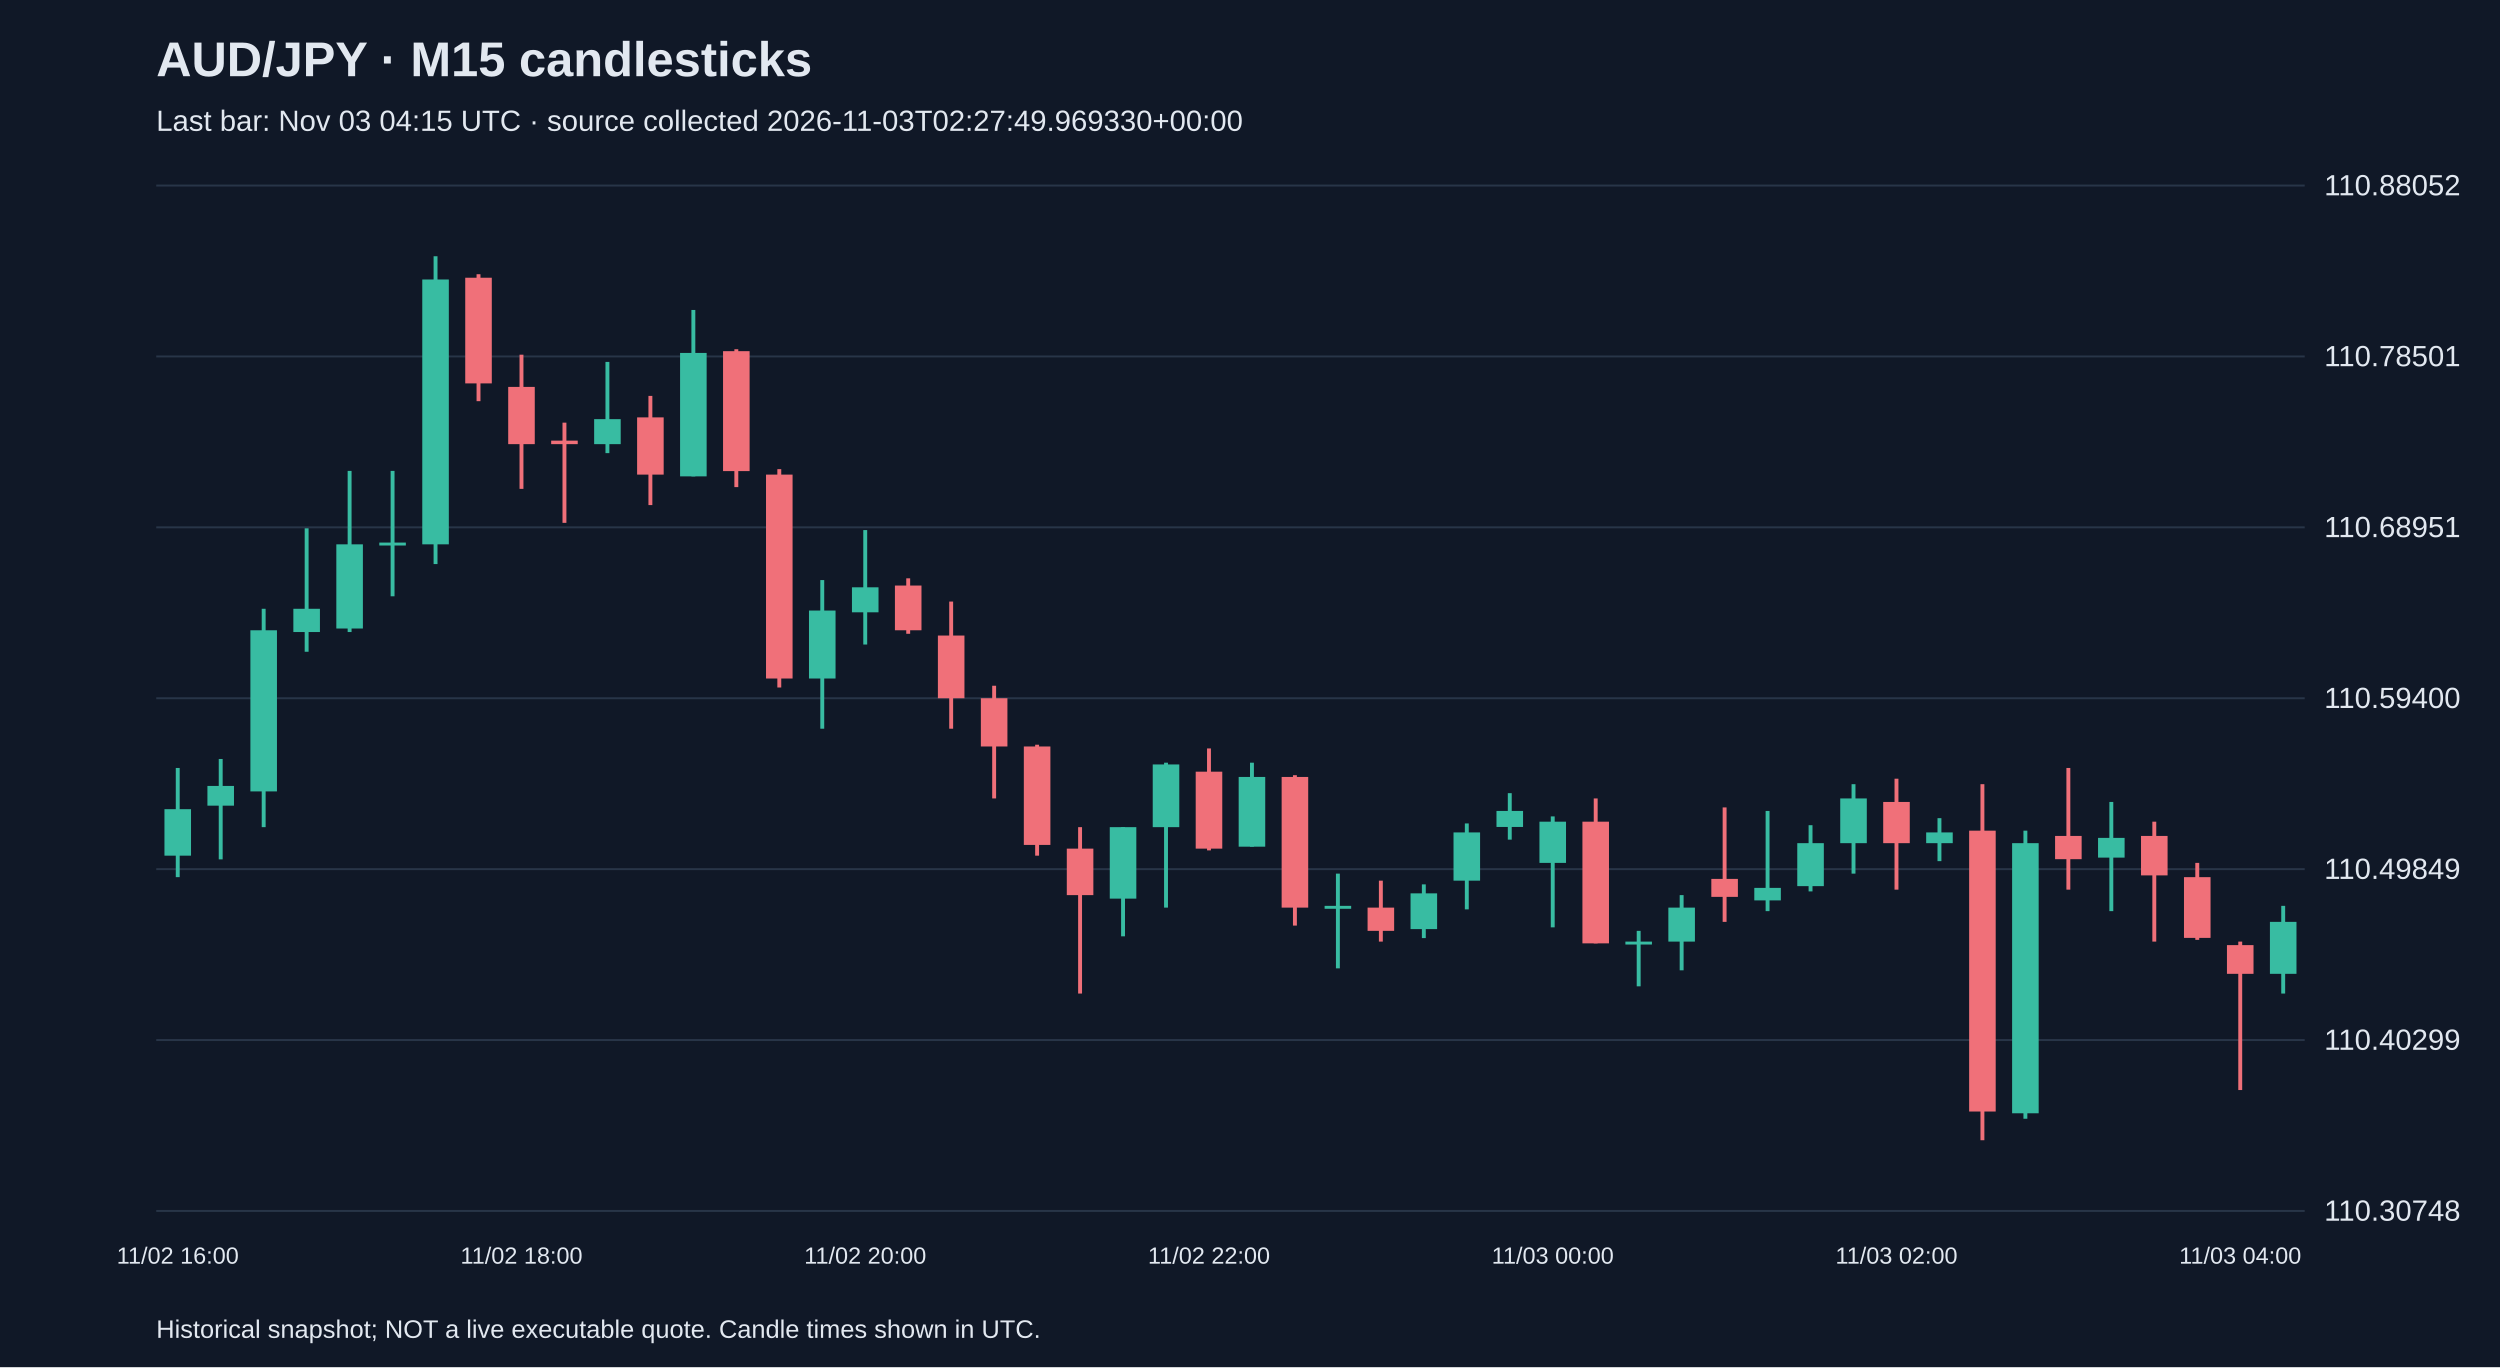
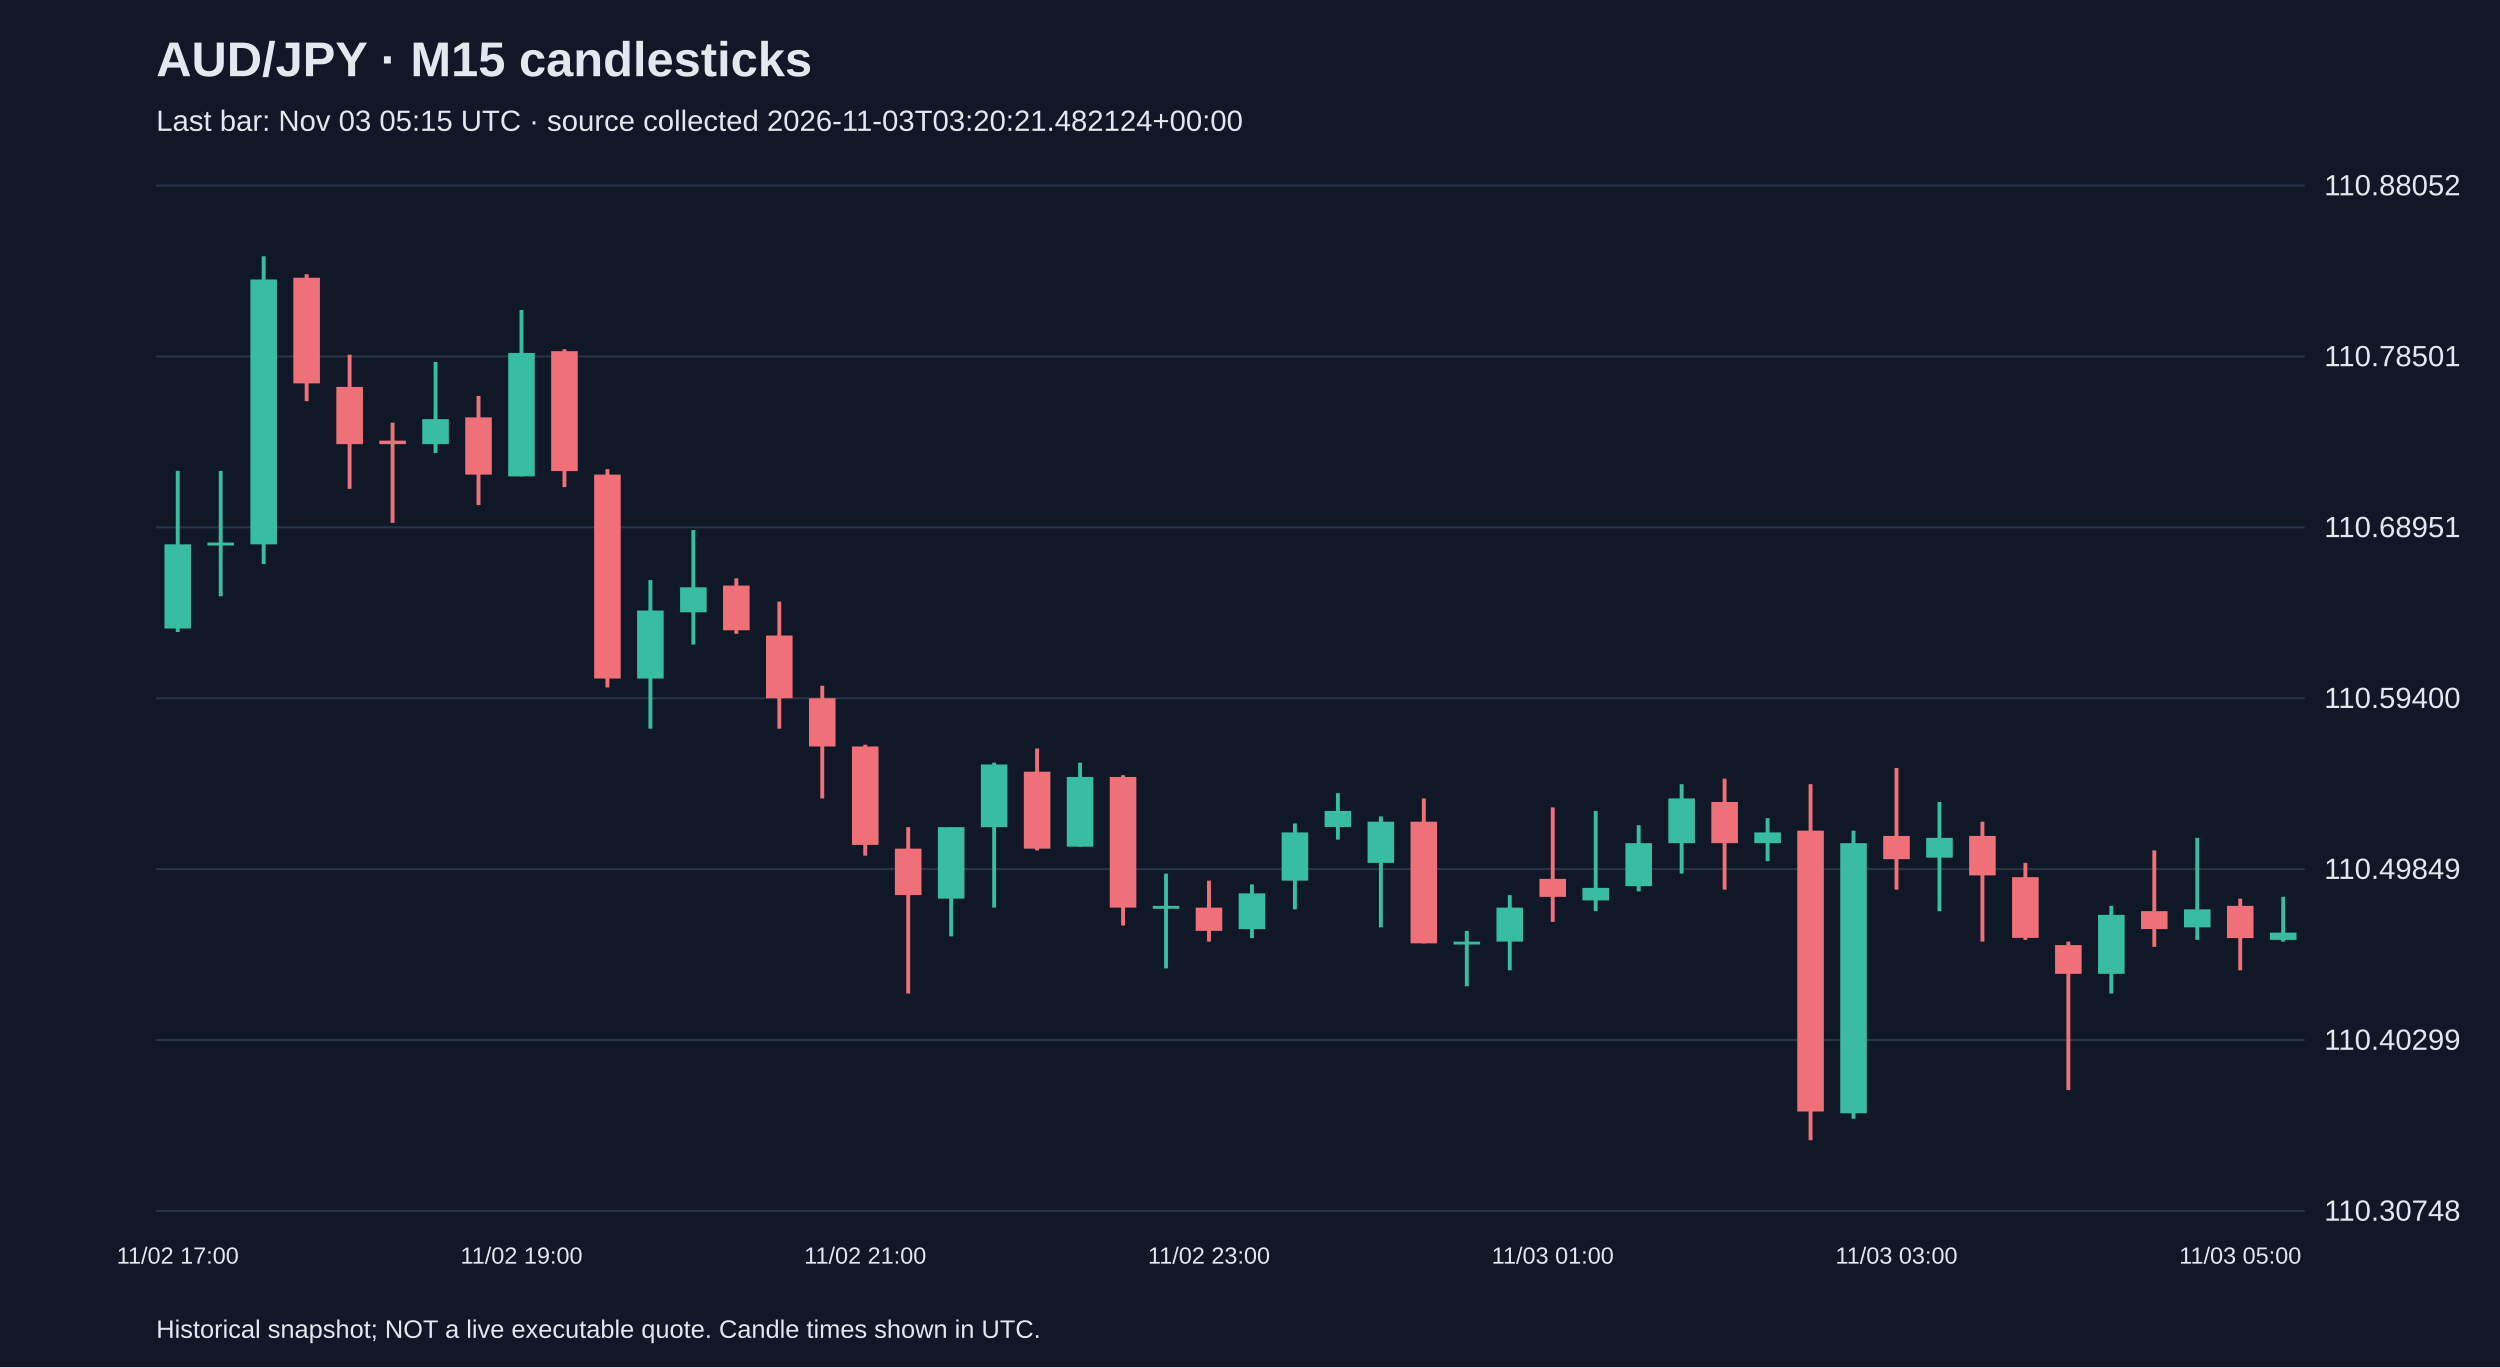
<svg xmlns="http://www.w3.org/2000/svg" viewBox="0 0 1280 700">
  <rect width="100%" height="100%" fill="#101827" />
  <style>text{font-family:Arial,sans-serif;fill:#e2e8f0}</style>
  <text x="80" y="39" font-size="25" font-weight="bold">AUD/JPY · M15 candlesticks</text>
-   <text x="80" y="67" font-size="15" fill="#a6b1c5">Last bar: Nov 03 04:15 UTC · source collected 2026-11-03T02:27:49.969330+00:00</text>
+   <text x="80" y="67" font-size="15" fill="#a6b1c5">Last bar: Nov 03 05:15 UTC · source collected 2026-11-03T03:20:21.482124+00:00</text>
  <line x1="80" y1="620.0" x2="1180" y2="620.0" stroke="#283548" />
  <text x="1190" y="625.0" font-size="15">110.30748</text>
  <line x1="80" y1="532.5" x2="1180" y2="532.5" stroke="#283548" />
  <text x="1190" y="537.5" font-size="15">110.40299</text>
  <line x1="80" y1="445.0" x2="1180" y2="445.0" stroke="#283548" />
  <text x="1190" y="450.0" font-size="15">110.49849</text>
  <line x1="80" y1="357.5" x2="1180" y2="357.5" stroke="#283548" />
  <text x="1190" y="362.5" font-size="15">110.59400</text>
  <line x1="80" y1="270.0" x2="1180" y2="270.0" stroke="#283548" />
  <text x="1190" y="275.0" font-size="15">110.68951</text>
  <line x1="80" y1="182.5" x2="1180" y2="182.5" stroke="#283548" />
  <text x="1190" y="187.5" font-size="15">110.78501</text>
  <line x1="80" y1="95.0" x2="1180" y2="95.0" stroke="#283548" />
  <text x="1190" y="100.0" font-size="15">110.88052</text>
-   <line x1="91.0" y1="393.2" x2="91.0" y2="449.1" stroke="#38bca2" stroke-width="2" />
-   <rect x="84.2" y="414.3" width="13.6" height="23.8" fill="#38bca2" />
-   <text x="91.0" y="647" text-anchor="middle" font-size="12">11/02 16:00</text>
-   <line x1="113.0" y1="388.6" x2="113.0" y2="440.0" stroke="#38bca2" stroke-width="2" />
-   <rect x="106.2" y="402.4" width="13.6" height="10.1" fill="#38bca2" />
-   <line x1="135.0" y1="311.7" x2="135.0" y2="423.5" stroke="#38bca2" stroke-width="2" />
-   <rect x="128.2" y="322.7" width="13.6" height="82.5" fill="#38bca2" />
-   <line x1="157.0" y1="270.5" x2="157.0" y2="333.7" stroke="#38bca2" stroke-width="2" />
-   <rect x="150.2" y="311.7" width="13.6" height="11.9" fill="#38bca2" />
-   <line x1="179.0" y1="241.1" x2="179.0" y2="323.6" stroke="#38bca2" stroke-width="2" />
-   <rect x="172.2" y="278.7" width="13.6" height="43.1" fill="#38bca2" />
-   <line x1="201.0" y1="241.1" x2="201.0" y2="305.3" stroke="#38bca2" stroke-width="2" />
-   <rect x="194.2" y="277.8" width="13.6" height="1.5" fill="#38bca2" />
-   <line x1="223.0" y1="131.2" x2="223.0" y2="288.8" stroke="#38bca2" stroke-width="2" />
-   <rect x="216.2" y="143.1" width="13.6" height="135.6" fill="#38bca2" />
-   <line x1="245.0" y1="140.4" x2="245.0" y2="205.4" stroke="#f07079" stroke-width="2" />
-   <rect x="238.2" y="142.2" width="13.6" height="54.1" fill="#f07079" />
-   <line x1="267.0" y1="181.6" x2="267.0" y2="250.3" stroke="#f07079" stroke-width="2" />
-   <rect x="260.2" y="198.1" width="13.6" height="29.3" fill="#f07079" />
-   <text x="267.0" y="647" text-anchor="middle" font-size="12">11/02 18:00</text>
-   <line x1="289.0" y1="216.4" x2="289.0" y2="267.7" stroke="#f07079" stroke-width="2" />
-   <rect x="282.2" y="225.6" width="13.6" height="1.8" fill="#f07079" />
-   <line x1="311.0" y1="185.3" x2="311.0" y2="232.0" stroke="#38bca2" stroke-width="2" />
-   <rect x="304.2" y="214.6" width="13.6" height="12.8" fill="#38bca2" />
-   <line x1="333.0" y1="202.7" x2="333.0" y2="258.6" stroke="#f07079" stroke-width="2" />
-   <rect x="326.2" y="213.7" width="13.6" height="29.3" fill="#f07079" />
-   <line x1="355.0" y1="158.7" x2="355.0" y2="243.9" stroke="#38bca2" stroke-width="2" />
-   <rect x="348.2" y="180.7" width="13.6" height="63.2" fill="#38bca2" />
-   <line x1="377.0" y1="178.8" x2="377.0" y2="249.4" stroke="#f07079" stroke-width="2" />
-   <rect x="370.2" y="179.8" width="13.6" height="61.4" fill="#f07079" />
-   <line x1="399.0" y1="240.2" x2="399.0" y2="352.0" stroke="#f07079" stroke-width="2" />
-   <rect x="392.2" y="243.0" width="13.6" height="104.4" fill="#f07079" />
-   <line x1="421.0" y1="297.0" x2="421.0" y2="373.1" stroke="#38bca2" stroke-width="2" />
-   <rect x="414.2" y="312.6" width="13.6" height="34.8" fill="#38bca2" />
-   <line x1="443.0" y1="271.4" x2="443.0" y2="330.0" stroke="#38bca2" stroke-width="2" />
-   <rect x="436.2" y="300.7" width="13.6" height="12.8" fill="#38bca2" />
-   <text x="443.0" y="647" text-anchor="middle" font-size="12">11/02 20:00</text>
-   <line x1="465.0" y1="296.1" x2="465.0" y2="324.5" stroke="#f07079" stroke-width="2" />
-   <rect x="458.2" y="299.8" width="13.6" height="22.9" fill="#f07079" />
-   <line x1="487.0" y1="308.0" x2="487.0" y2="373.1" stroke="#f07079" stroke-width="2" />
-   <rect x="480.2" y="325.4" width="13.6" height="32.1" fill="#f07079" />
-   <line x1="509.0" y1="351.1" x2="509.0" y2="408.8" stroke="#f07079" stroke-width="2" />
-   <rect x="502.2" y="357.5" width="13.6" height="24.7" fill="#f07079" />
-   <line x1="531.0" y1="381.3" x2="531.0" y2="438.1" stroke="#f07079" stroke-width="2" />
-   <rect x="524.2" y="382.2" width="13.6" height="50.4" fill="#f07079" />
-   <line x1="553.0" y1="423.5" x2="553.0" y2="508.7" stroke="#f07079" stroke-width="2" />
-   <rect x="546.2" y="434.5" width="13.6" height="23.8" fill="#f07079" />
-   <line x1="575.0" y1="423.5" x2="575.0" y2="479.4" stroke="#38bca2" stroke-width="2" />
-   <rect x="568.2" y="423.5" width="13.6" height="36.6" fill="#38bca2" />
-   <line x1="597.0" y1="390.5" x2="597.0" y2="464.7" stroke="#38bca2" stroke-width="2" />
-   <rect x="590.2" y="391.4" width="13.6" height="32.1" fill="#38bca2" />
-   <line x1="619.0" y1="383.2" x2="619.0" y2="435.4" stroke="#f07079" stroke-width="2" />
-   <rect x="612.2" y="395.1" width="13.6" height="39.4" fill="#f07079" />
-   <text x="619.0" y="647" text-anchor="middle" font-size="12">11/02 22:00</text>
-   <line x1="641.0" y1="390.5" x2="641.0" y2="433.5" stroke="#38bca2" stroke-width="2" />
-   <rect x="634.2" y="397.8" width="13.6" height="35.7" fill="#38bca2" />
-   <line x1="663.0" y1="396.9" x2="663.0" y2="473.9" stroke="#f07079" stroke-width="2" />
-   <rect x="656.2" y="397.8" width="13.6" height="66.9" fill="#f07079" />
-   <line x1="685.0" y1="447.3" x2="685.0" y2="495.8" stroke="#38bca2" stroke-width="2" />
-   <rect x="678.2" y="463.8" width="13.6" height="1.5" fill="#38bca2" />
-   <line x1="707.0" y1="450.9" x2="707.0" y2="482.1" stroke="#f07079" stroke-width="2" />
-   <rect x="700.2" y="464.7" width="13.6" height="11.9" fill="#f07079" />
-   <line x1="729.0" y1="452.8" x2="729.0" y2="480.3" stroke="#38bca2" stroke-width="2" />
-   <rect x="722.2" y="457.4" width="13.6" height="18.3" fill="#38bca2" />
-   <line x1="751.0" y1="421.6" x2="751.0" y2="465.6" stroke="#38bca2" stroke-width="2" />
-   <rect x="744.2" y="426.2" width="13.6" height="24.7" fill="#38bca2" />
-   <line x1="773.0" y1="406.1" x2="773.0" y2="429.9" stroke="#38bca2" stroke-width="2" />
-   <rect x="766.2" y="415.2" width="13.6" height="8.2" fill="#38bca2" />
-   <line x1="795.0" y1="418.0" x2="795.0" y2="474.8" stroke="#38bca2" stroke-width="2" />
-   <rect x="788.2" y="420.7" width="13.6" height="21.1" fill="#38bca2" />
-   <text x="795.0" y="647" text-anchor="middle" font-size="12">11/03 00:00</text>
-   <line x1="817.0" y1="408.8" x2="817.0" y2="483.0" stroke="#f07079" stroke-width="2" />
-   <rect x="810.2" y="420.7" width="13.6" height="62.3" fill="#f07079" />
-   <line x1="839.0" y1="476.6" x2="839.0" y2="505.0" stroke="#38bca2" stroke-width="2" />
-   <rect x="832.2" y="482.1" width="13.6" height="1.5" fill="#38bca2" />
-   <line x1="861.0" y1="458.3" x2="861.0" y2="496.8" stroke="#38bca2" stroke-width="2" />
-   <rect x="854.2" y="464.7" width="13.6" height="17.4" fill="#38bca2" />
-   <line x1="883.0" y1="413.4" x2="883.0" y2="472.0" stroke="#f07079" stroke-width="2" />
-   <rect x="876.2" y="450.0" width="13.6" height="9.2" fill="#f07079" />
-   <line x1="905.0" y1="415.2" x2="905.0" y2="466.5" stroke="#38bca2" stroke-width="2" />
-   <rect x="898.2" y="454.6" width="13.6" height="6.4" fill="#38bca2" />
-   <line x1="927.0" y1="422.5" x2="927.0" y2="456.4" stroke="#38bca2" stroke-width="2" />
-   <rect x="920.2" y="431.7" width="13.6" height="22.0" fill="#38bca2" />
-   <line x1="949.0" y1="401.5" x2="949.0" y2="447.3" stroke="#38bca2" stroke-width="2" />
-   <rect x="942.2" y="408.8" width="13.6" height="22.9" fill="#38bca2" />
-   <line x1="971.0" y1="398.7" x2="971.0" y2="455.5" stroke="#f07079" stroke-width="2" />
-   <rect x="964.2" y="410.6" width="13.6" height="21.1" fill="#f07079" />
-   <text x="971.0" y="647" text-anchor="middle" font-size="12">11/03 02:00</text>
-   <line x1="993.0" y1="418.9" x2="993.0" y2="440.9" stroke="#38bca2" stroke-width="2" />
-   <rect x="986.2" y="426.2" width="13.6" height="5.5" fill="#38bca2" />
-   <line x1="1015.0" y1="401.5" x2="1015.0" y2="583.8" stroke="#f07079" stroke-width="2" />
-   <rect x="1008.2" y="425.3" width="13.6" height="143.8" fill="#f07079" />
-   <line x1="1037.0" y1="425.3" x2="1037.0" y2="572.8" stroke="#38bca2" stroke-width="2" />
-   <rect x="1030.2" y="431.7" width="13.6" height="138.3" fill="#38bca2" />
-   <line x1="1059.0" y1="393.2" x2="1059.0" y2="455.5" stroke="#f07079" stroke-width="2" />
-   <rect x="1052.2" y="428.0" width="13.6" height="11.9" fill="#f07079" />
-   <line x1="1081.0" y1="410.6" x2="1081.0" y2="466.5" stroke="#38bca2" stroke-width="2" />
-   <rect x="1074.2" y="429.0" width="13.6" height="10.1" fill="#38bca2" />
-   <line x1="1103.0" y1="420.7" x2="1103.0" y2="482.1" stroke="#f07079" stroke-width="2" />
-   <rect x="1096.2" y="428.0" width="13.6" height="20.2" fill="#f07079" />
-   <line x1="1125.0" y1="441.8" x2="1125.0" y2="481.2" stroke="#f07079" stroke-width="2" />
-   <rect x="1118.2" y="449.1" width="13.6" height="31.1" fill="#f07079" />
-   <line x1="1147.0" y1="482.1" x2="1147.0" y2="558.1" stroke="#f07079" stroke-width="2" />
-   <rect x="1140.2" y="483.9" width="13.6" height="14.7" fill="#f07079" />
-   <text x="1147.0" y="647" text-anchor="middle" font-size="12">11/03 04:00</text>
-   <line x1="1169.0" y1="463.8" x2="1169.0" y2="508.7" stroke="#38bca2" stroke-width="2" />
-   <rect x="1162.2" y="472.0" width="13.6" height="26.6" fill="#38bca2" />
+   <line x1="91.0" y1="241.1" x2="91.0" y2="323.6" stroke="#38bca2" stroke-width="2" />
+   <rect x="84.2" y="278.7" width="13.6" height="43.1" fill="#38bca2" />
+   <text x="91.0" y="647" text-anchor="middle" font-size="12">11/02 17:00</text>
+   <line x1="113.0" y1="241.1" x2="113.0" y2="305.3" stroke="#38bca2" stroke-width="2" />
+   <rect x="106.2" y="277.8" width="13.6" height="1.5" fill="#38bca2" />
+   <line x1="135.0" y1="131.2" x2="135.0" y2="288.8" stroke="#38bca2" stroke-width="2" />
+   <rect x="128.2" y="143.1" width="13.6" height="135.6" fill="#38bca2" />
+   <line x1="157.0" y1="140.4" x2="157.0" y2="205.4" stroke="#f07079" stroke-width="2" />
+   <rect x="150.2" y="142.2" width="13.6" height="54.1" fill="#f07079" />
+   <line x1="179.0" y1="181.6" x2="179.0" y2="250.3" stroke="#f07079" stroke-width="2" />
+   <rect x="172.2" y="198.1" width="13.6" height="29.3" fill="#f07079" />
+   <line x1="201.0" y1="216.4" x2="201.0" y2="267.7" stroke="#f07079" stroke-width="2" />
+   <rect x="194.2" y="225.6" width="13.6" height="1.8" fill="#f07079" />
+   <line x1="223.0" y1="185.3" x2="223.0" y2="232.0" stroke="#38bca2" stroke-width="2" />
+   <rect x="216.2" y="214.6" width="13.6" height="12.8" fill="#38bca2" />
+   <line x1="245.0" y1="202.7" x2="245.0" y2="258.6" stroke="#f07079" stroke-width="2" />
+   <rect x="238.2" y="213.7" width="13.6" height="29.3" fill="#f07079" />
+   <line x1="267.0" y1="158.7" x2="267.0" y2="243.9" stroke="#38bca2" stroke-width="2" />
+   <rect x="260.2" y="180.7" width="13.6" height="63.2" fill="#38bca2" />
+   <text x="267.0" y="647" text-anchor="middle" font-size="12">11/02 19:00</text>
+   <line x1="289.0" y1="178.8" x2="289.0" y2="249.4" stroke="#f07079" stroke-width="2" />
+   <rect x="282.2" y="179.8" width="13.6" height="61.4" fill="#f07079" />
+   <line x1="311.0" y1="240.2" x2="311.0" y2="352.0" stroke="#f07079" stroke-width="2" />
+   <rect x="304.2" y="243.0" width="13.6" height="104.4" fill="#f07079" />
+   <line x1="333.0" y1="297.0" x2="333.0" y2="373.1" stroke="#38bca2" stroke-width="2" />
+   <rect x="326.2" y="312.6" width="13.6" height="34.8" fill="#38bca2" />
+   <line x1="355.0" y1="271.4" x2="355.0" y2="330.0" stroke="#38bca2" stroke-width="2" />
+   <rect x="348.2" y="300.7" width="13.6" height="12.8" fill="#38bca2" />
+   <line x1="377.0" y1="296.1" x2="377.0" y2="324.5" stroke="#f07079" stroke-width="2" />
+   <rect x="370.2" y="299.8" width="13.6" height="22.9" fill="#f07079" />
+   <line x1="399.0" y1="308.0" x2="399.0" y2="373.1" stroke="#f07079" stroke-width="2" />
+   <rect x="392.2" y="325.4" width="13.6" height="32.1" fill="#f07079" />
+   <line x1="421.0" y1="351.1" x2="421.0" y2="408.8" stroke="#f07079" stroke-width="2" />
+   <rect x="414.2" y="357.5" width="13.6" height="24.7" fill="#f07079" />
+   <line x1="443.0" y1="381.3" x2="443.0" y2="438.1" stroke="#f07079" stroke-width="2" />
+   <rect x="436.2" y="382.2" width="13.6" height="50.4" fill="#f07079" />
+   <text x="443.0" y="647" text-anchor="middle" font-size="12">11/02 21:00</text>
+   <line x1="465.0" y1="423.5" x2="465.0" y2="508.7" stroke="#f07079" stroke-width="2" />
+   <rect x="458.2" y="434.5" width="13.6" height="23.8" fill="#f07079" />
+   <line x1="487.0" y1="423.5" x2="487.0" y2="479.4" stroke="#38bca2" stroke-width="2" />
+   <rect x="480.2" y="423.5" width="13.6" height="36.6" fill="#38bca2" />
+   <line x1="509.0" y1="390.5" x2="509.0" y2="464.7" stroke="#38bca2" stroke-width="2" />
+   <rect x="502.2" y="391.4" width="13.6" height="32.1" fill="#38bca2" />
+   <line x1="531.0" y1="383.2" x2="531.0" y2="435.4" stroke="#f07079" stroke-width="2" />
+   <rect x="524.2" y="395.1" width="13.6" height="39.4" fill="#f07079" />
+   <line x1="553.0" y1="390.5" x2="553.0" y2="433.5" stroke="#38bca2" stroke-width="2" />
+   <rect x="546.2" y="397.8" width="13.6" height="35.7" fill="#38bca2" />
+   <line x1="575.0" y1="396.9" x2="575.0" y2="473.9" stroke="#f07079" stroke-width="2" />
+   <rect x="568.2" y="397.8" width="13.6" height="66.9" fill="#f07079" />
+   <line x1="597.0" y1="447.3" x2="597.0" y2="495.8" stroke="#38bca2" stroke-width="2" />
+   <rect x="590.2" y="463.8" width="13.6" height="1.5" fill="#38bca2" />
+   <line x1="619.0" y1="450.9" x2="619.0" y2="482.1" stroke="#f07079" stroke-width="2" />
+   <rect x="612.2" y="464.7" width="13.6" height="11.9" fill="#f07079" />
+   <text x="619.0" y="647" text-anchor="middle" font-size="12">11/02 23:00</text>
+   <line x1="641.0" y1="452.8" x2="641.0" y2="480.3" stroke="#38bca2" stroke-width="2" />
+   <rect x="634.2" y="457.4" width="13.6" height="18.3" fill="#38bca2" />
+   <line x1="663.0" y1="421.6" x2="663.0" y2="465.6" stroke="#38bca2" stroke-width="2" />
+   <rect x="656.2" y="426.2" width="13.6" height="24.7" fill="#38bca2" />
+   <line x1="685.0" y1="406.1" x2="685.0" y2="429.9" stroke="#38bca2" stroke-width="2" />
+   <rect x="678.2" y="415.2" width="13.6" height="8.2" fill="#38bca2" />
+   <line x1="707.0" y1="418.0" x2="707.0" y2="474.8" stroke="#38bca2" stroke-width="2" />
+   <rect x="700.2" y="420.7" width="13.6" height="21.1" fill="#38bca2" />
+   <line x1="729.0" y1="408.8" x2="729.0" y2="483.0" stroke="#f07079" stroke-width="2" />
+   <rect x="722.2" y="420.7" width="13.6" height="62.3" fill="#f07079" />
+   <line x1="751.0" y1="476.6" x2="751.0" y2="505.0" stroke="#38bca2" stroke-width="2" />
+   <rect x="744.2" y="482.1" width="13.6" height="1.5" fill="#38bca2" />
+   <line x1="773.0" y1="458.3" x2="773.0" y2="496.8" stroke="#38bca2" stroke-width="2" />
+   <rect x="766.2" y="464.7" width="13.6" height="17.4" fill="#38bca2" />
+   <line x1="795.0" y1="413.4" x2="795.0" y2="472.0" stroke="#f07079" stroke-width="2" />
+   <rect x="788.2" y="450.0" width="13.6" height="9.2" fill="#f07079" />
+   <text x="795.0" y="647" text-anchor="middle" font-size="12">11/03 01:00</text>
+   <line x1="817.0" y1="415.2" x2="817.0" y2="466.5" stroke="#38bca2" stroke-width="2" />
+   <rect x="810.2" y="454.6" width="13.6" height="6.4" fill="#38bca2" />
+   <line x1="839.0" y1="422.5" x2="839.0" y2="456.4" stroke="#38bca2" stroke-width="2" />
+   <rect x="832.2" y="431.7" width="13.6" height="22.0" fill="#38bca2" />
+   <line x1="861.0" y1="401.5" x2="861.0" y2="447.3" stroke="#38bca2" stroke-width="2" />
+   <rect x="854.2" y="408.8" width="13.6" height="22.9" fill="#38bca2" />
+   <line x1="883.0" y1="398.7" x2="883.0" y2="455.5" stroke="#f07079" stroke-width="2" />
+   <rect x="876.2" y="410.6" width="13.6" height="21.1" fill="#f07079" />
+   <line x1="905.0" y1="418.9" x2="905.0" y2="440.9" stroke="#38bca2" stroke-width="2" />
+   <rect x="898.2" y="426.2" width="13.6" height="5.5" fill="#38bca2" />
+   <line x1="927.0" y1="401.5" x2="927.0" y2="583.8" stroke="#f07079" stroke-width="2" />
+   <rect x="920.2" y="425.3" width="13.6" height="143.8" fill="#f07079" />
+   <line x1="949.0" y1="425.3" x2="949.0" y2="572.8" stroke="#38bca2" stroke-width="2" />
+   <rect x="942.2" y="431.7" width="13.6" height="138.3" fill="#38bca2" />
+   <line x1="971.0" y1="393.2" x2="971.0" y2="455.5" stroke="#f07079" stroke-width="2" />
+   <rect x="964.2" y="428.0" width="13.6" height="11.9" fill="#f07079" />
+   <text x="971.0" y="647" text-anchor="middle" font-size="12">11/03 03:00</text>
+   <line x1="993.0" y1="410.6" x2="993.0" y2="466.5" stroke="#38bca2" stroke-width="2" />
+   <rect x="986.2" y="429.0" width="13.6" height="10.1" fill="#38bca2" />
+   <line x1="1015.0" y1="420.7" x2="1015.0" y2="482.1" stroke="#f07079" stroke-width="2" />
+   <rect x="1008.2" y="428.0" width="13.6" height="20.2" fill="#f07079" />
+   <line x1="1037.0" y1="441.8" x2="1037.0" y2="481.2" stroke="#f07079" stroke-width="2" />
+   <rect x="1030.2" y="449.1" width="13.6" height="31.1" fill="#f07079" />
+   <line x1="1059.0" y1="482.1" x2="1059.0" y2="558.1" stroke="#f07079" stroke-width="2" />
+   <rect x="1052.2" y="483.9" width="13.6" height="14.7" fill="#f07079" />
+   <line x1="1081.0" y1="463.8" x2="1081.0" y2="508.7" stroke="#38bca2" stroke-width="2" />
+   <rect x="1074.2" y="468.4" width="13.6" height="30.2" fill="#38bca2" />
+   <line x1="1103.0" y1="435.4" x2="1103.0" y2="484.8" stroke="#f07079" stroke-width="2" />
+   <rect x="1096.2" y="466.5" width="13.6" height="9.2" fill="#f07079" />
+   <line x1="1125.0" y1="429.0" x2="1125.0" y2="481.2" stroke="#38bca2" stroke-width="2" />
+   <rect x="1118.2" y="465.6" width="13.6" height="9.2" fill="#38bca2" />
+   <line x1="1147.0" y1="460.1" x2="1147.0" y2="496.8" stroke="#f07079" stroke-width="2" />
+   <rect x="1140.2" y="463.8" width="13.6" height="16.5" fill="#f07079" />
+   <text x="1147.0" y="647" text-anchor="middle" font-size="12">11/03 05:00</text>
+   <line x1="1169.0" y1="459.2" x2="1169.0" y2="482.1" stroke="#38bca2" stroke-width="2" />
+   <rect x="1162.2" y="477.5" width="13.6" height="3.7" fill="#38bca2" />
  <text x="80" y="685" font-size="13">Historical snapshot; NOT a live executable quote. Candle times shown in UTC.</text>
</svg>
